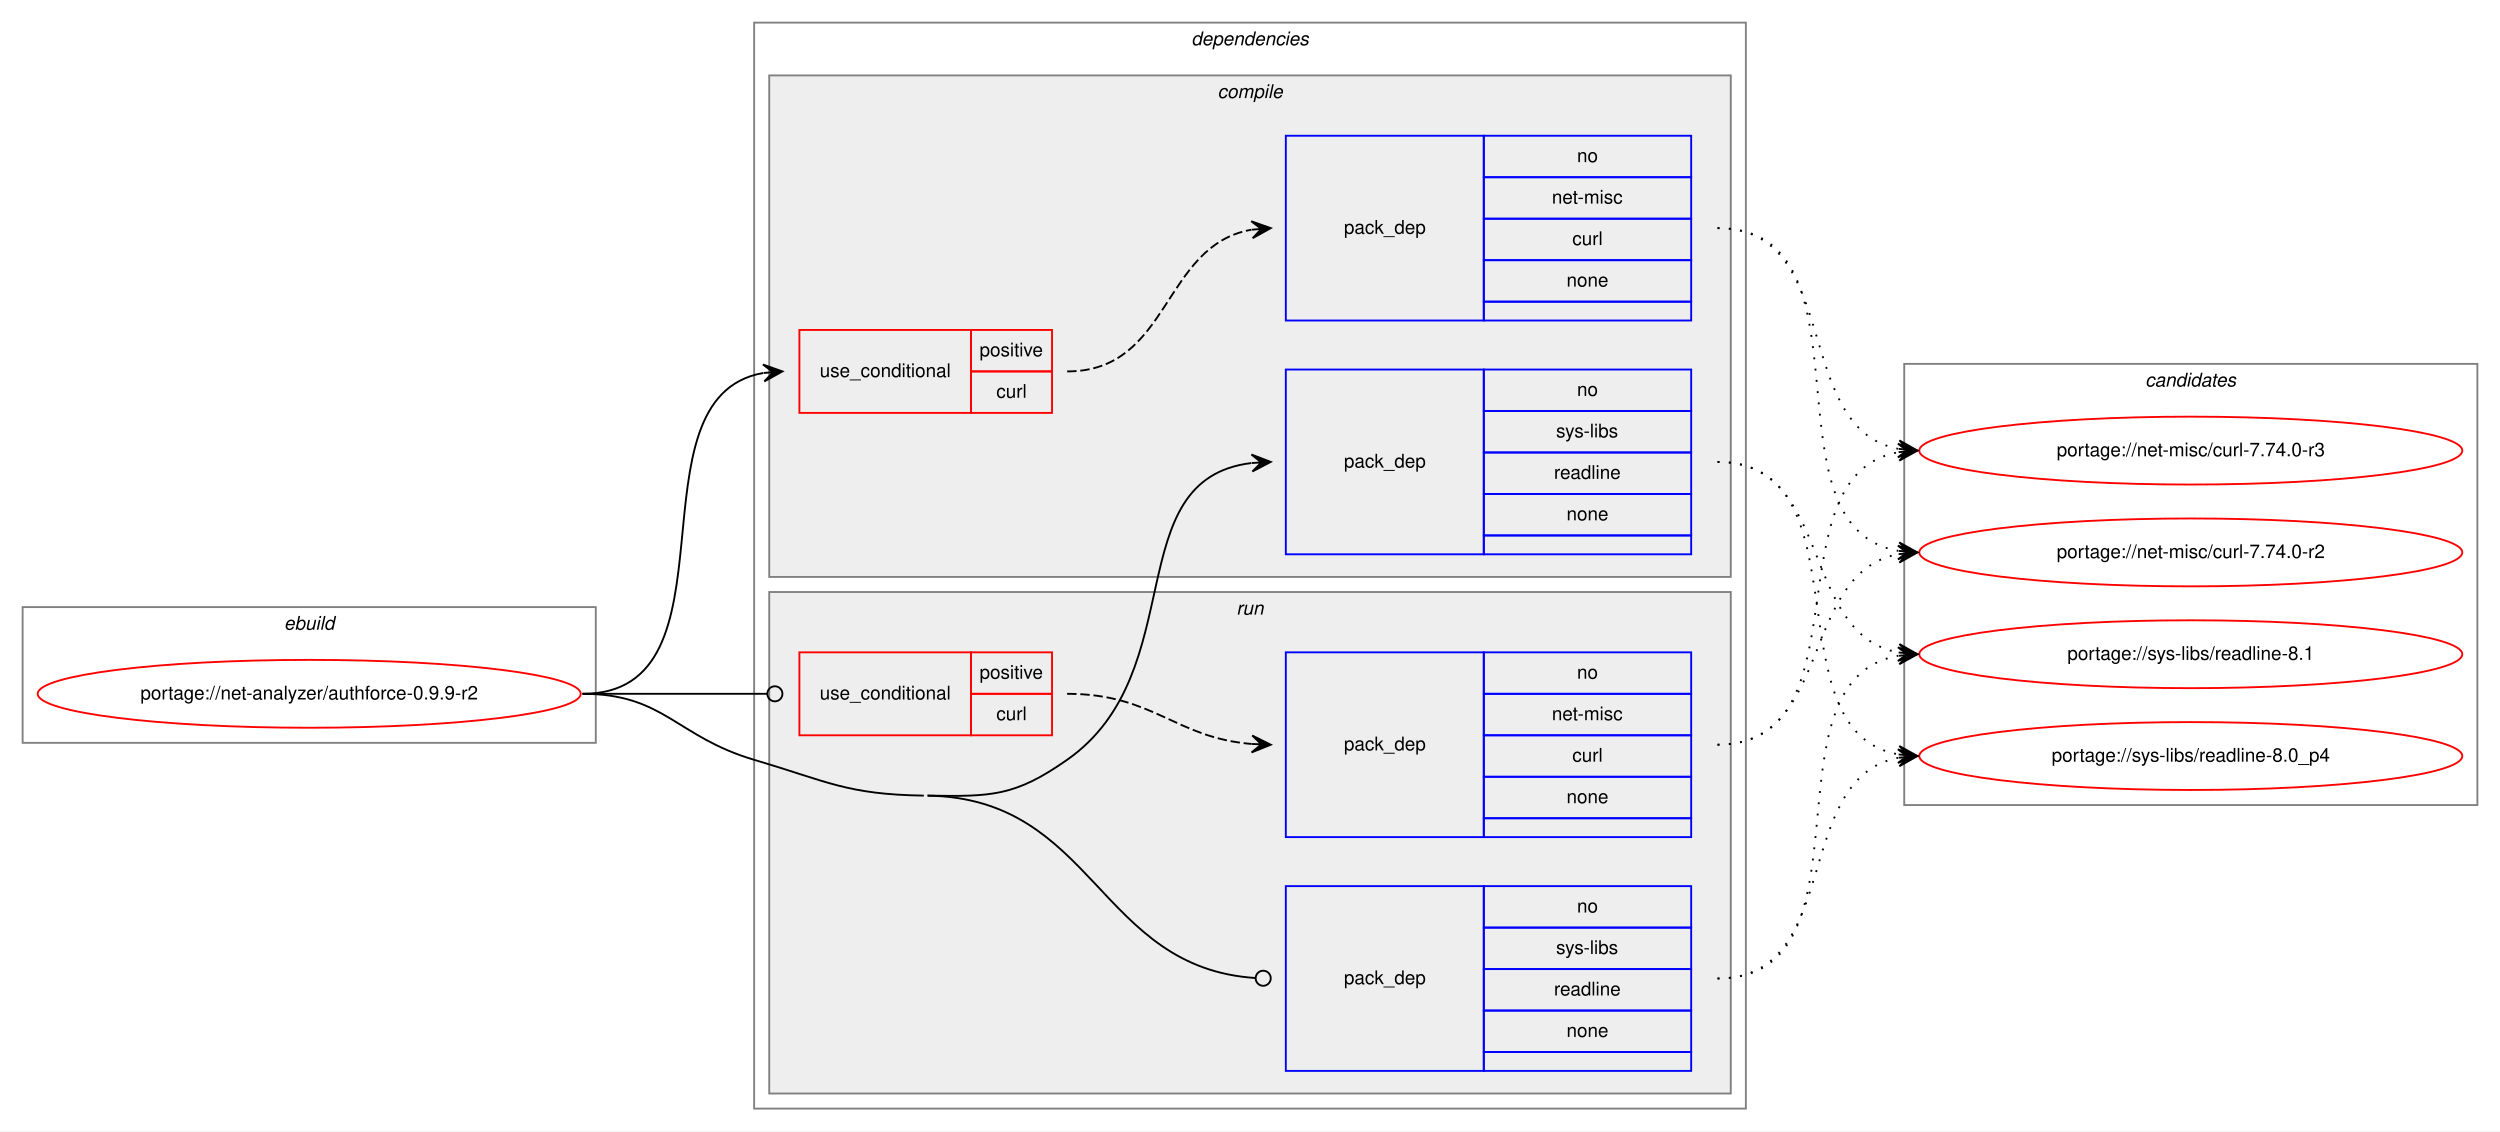
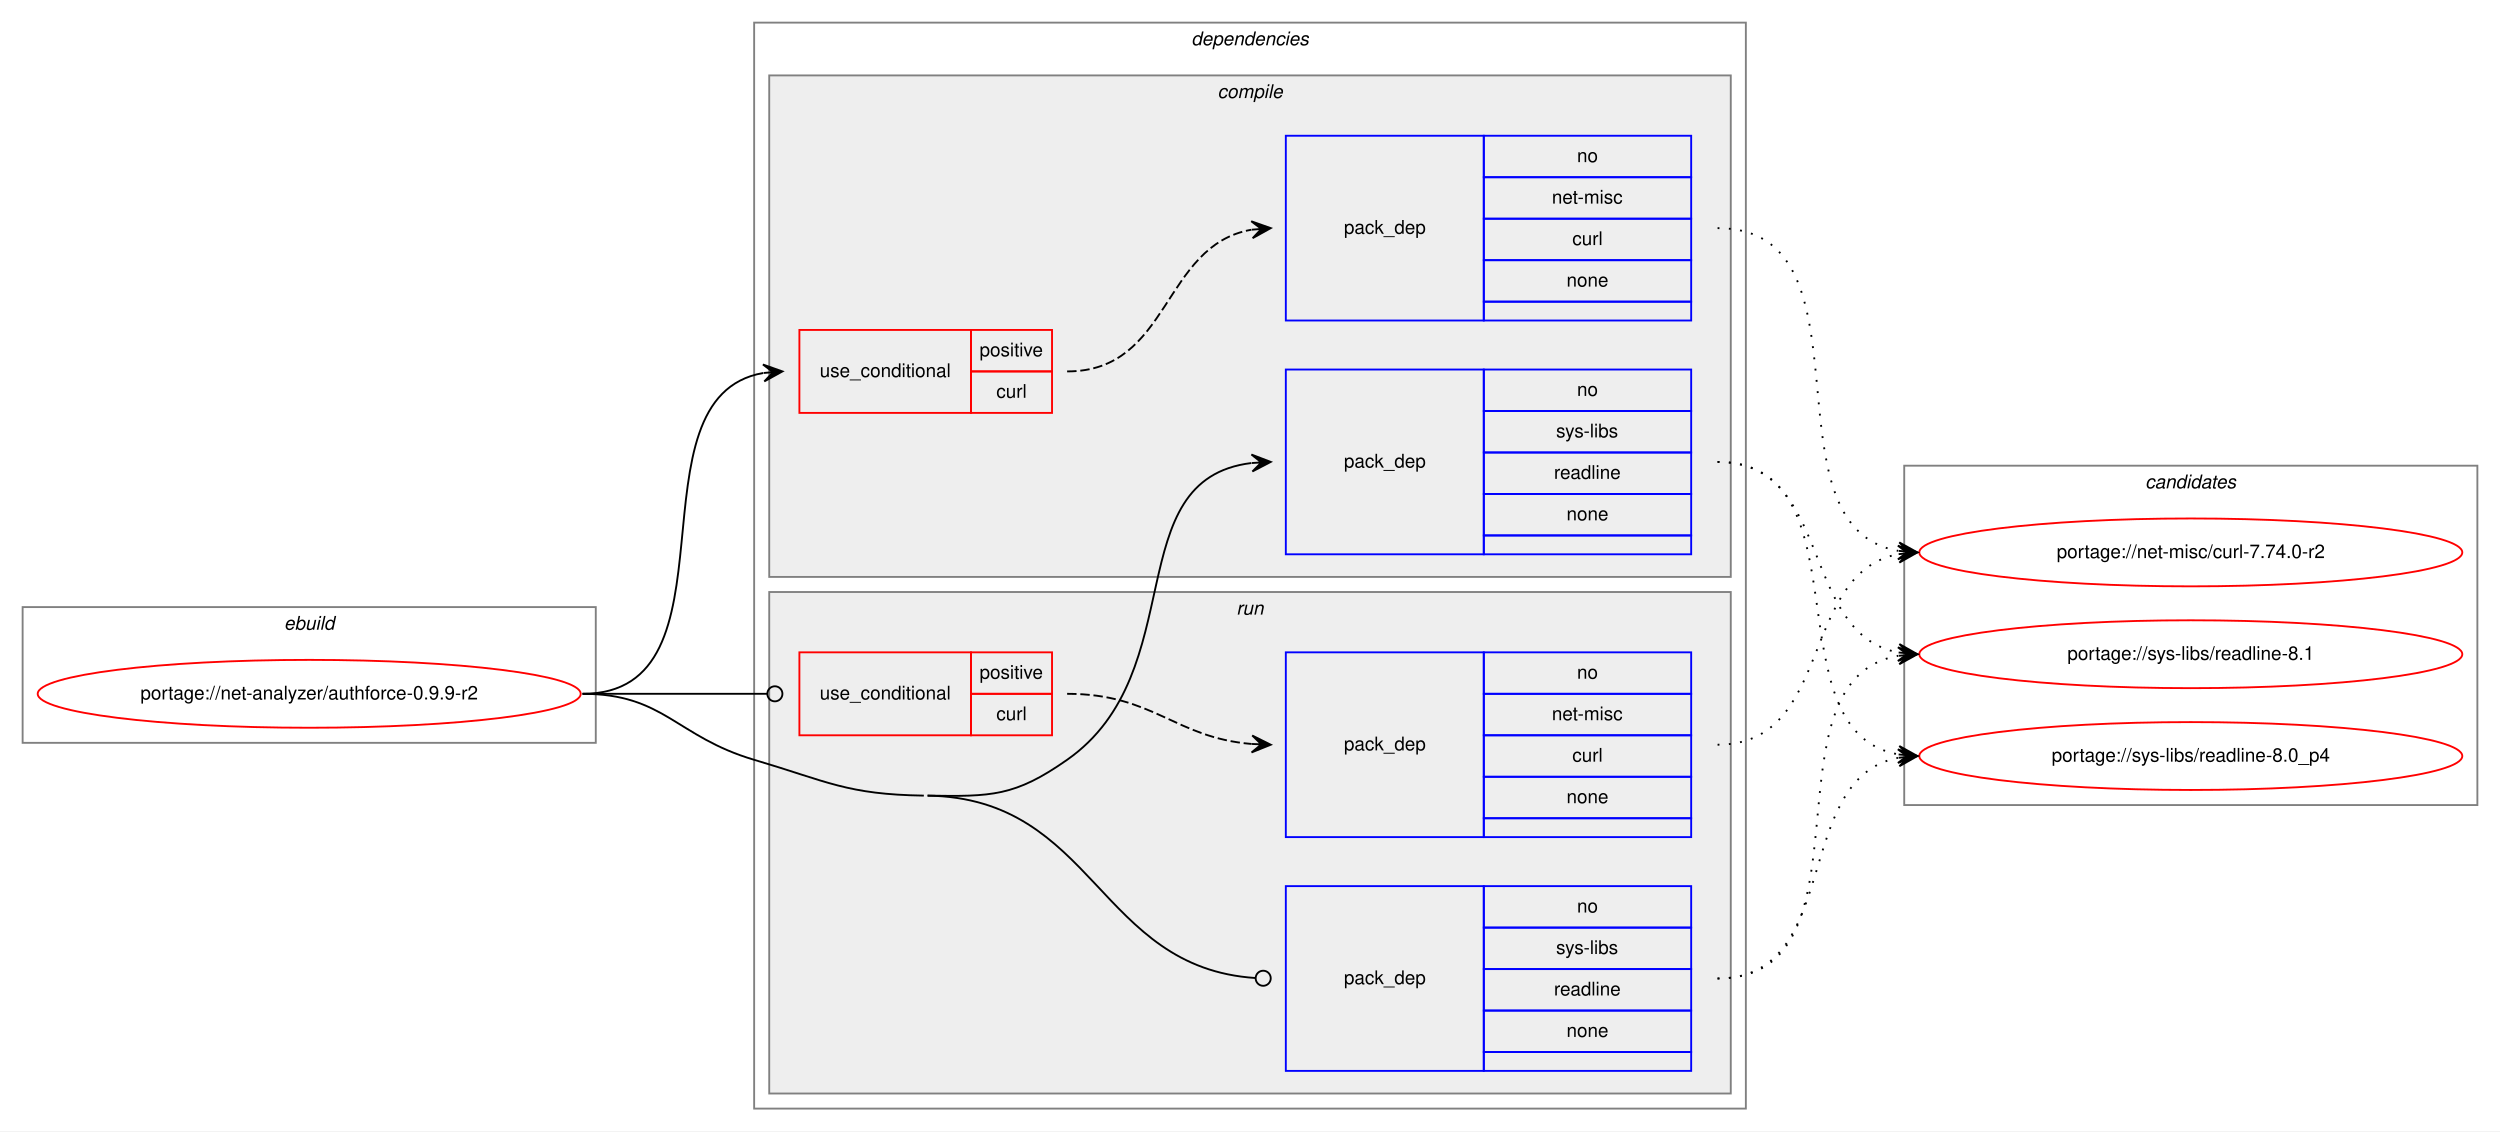
<svg xmlns="http://www.w3.org/2000/svg" xmlns:xlink="http://www.w3.org/1999/xlink" width="1326pt" height="600pt" viewBox="0.00 0.00 1326.00 600.00">
  <g id="graph0" class="graph" transform="scale(1 1) rotate(0) translate(4 596)">
    <polygon fill="white" stroke="transparent" points="-4,4 -4,-596 1322,-596 1322,4 -4,4" />
    <g id="clust1" class="cluster">
      <polygon fill="none" stroke="gray" points="8,-202 8,-274 312,-274 312,-202 8,-202" />
      <text text-anchor="start" x="146.66" y="-262" font-family="Helvetica,sans-Serif" font-style="italic" font-size="10.00">ebuild</text>
    </g>
    <g id="clust2" class="cluster">
      <polygon fill="none" stroke="gray" points="396,-8 396,-584 922,-584 922,-8 396,-8" />
      <text text-anchor="start" x="627.88" y="-572" font-family="Helvetica,sans-Serif" font-style="italic" font-size="10.00">dependencies</text>
    </g>
    <g id="clust3" class="cluster">
      <polygon fill="#eeeeee" stroke="gray" points="404,-290 404,-556 914,-556 914,-290 404,-290" />
      <text text-anchor="start" x="641.78" y="-544" font-family="Helvetica,sans-Serif" font-style="italic" font-size="10.00">compile</text>
    </g>
    <g id="clust8" class="cluster">
      <polygon fill="#eeeeee" stroke="gray" points="404,-16 404,-282 914,-282 914,-16 404,-16" />
      <text text-anchor="start" x="651.78" y="-270" font-family="Helvetica,sans-Serif" font-style="italic" font-size="10.00">run</text>
    </g>
    <g id="clust12" class="cluster">
-       <polygon fill="none" stroke="gray" points="1006,-169 1006,-403 1310,-403 1310,-169 1006,-169" />
-       <text text-anchor="start" x="1133.82" y="-391" font-family="Helvetica,sans-Serif" font-style="italic" font-size="10.00">candidates</text>
+       <polygon fill="none" stroke="gray" points="1006,-169 1006,-349 1310,-349 1310,-169 1006,-169" />
+       <text text-anchor="start" x="1133.82" y="-337" font-family="Helvetica,sans-Serif" font-style="italic" font-size="10.00">candidates</text>
    </g>
    <g id="node1" class="node">
      <g id="a_node1">
        <a xlink:href="../net-analyzer/authforce-0.9.9-r2.svg" xlink:title="portage://net-analyzer/authforce-0.9.9-r2">
          <ellipse fill="none" stroke="red" cx="160" cy="-228" rx="144" ry="18" />
          <text text-anchor="middle" x="160" y="-225" font-family="Helvetica,sans-Serif" font-size="10.00">portage://net-analyzer/authforce-0.9.9-r2</text>
        </a>
      </g>
    </g>
    <g id="node2" class="node">
      <polygon fill="none" stroke="red" points="420,-377 420,-421 511,-421 511,-377 420,-377" />
      <text text-anchor="start" x="430.77" y="-396" font-family="Helvetica,sans-Serif" font-size="10.00">use_conditional</text>
      <polygon fill="none" stroke="red" points="511,-399 511,-421 554,-421 554,-399 511,-399" />
      <text text-anchor="start" x="515.55" y="-407" font-family="Helvetica,sans-Serif" font-size="10.00">positive</text>
      <polygon fill="none" stroke="red" points="511,-377 511,-399 554,-399 554,-377 511,-377" />
      <text text-anchor="start" x="524.45" y="-385" font-family="Helvetica,sans-Serif" font-size="10.00">curl</text>
    </g>
    <g id="edge2" class="edge">
      <path fill="none" stroke="black" d="M305,-228C390.75,-228 327.28,-385.26 400.79,-398.16" />
      <polygon fill="black" stroke="black" points="411,-399 400.66,-402.67 406.02,-398.59 401.03,-398.18 401.03,-398.18 401.03,-398.18 406.02,-398.59 401.4,-393.7 411,-399 411,-399" />
    </g>
    <g id="node4" class="node">
      <polygon fill="none" stroke="blue" points="678,-302 678,-400 783,-400 783,-302 678,-302" />
      <text text-anchor="start" x="708.82" y="-348" font-family="Helvetica,sans-Serif" font-size="10.00">pack_dep</text>
      <polygon fill="none" stroke="blue" points="783,-378 783,-400 893,-400 893,-378 783,-378" />
      <text text-anchor="start" x="832.44" y="-386" font-family="Helvetica,sans-Serif" font-size="10.00">no</text>
      <polygon fill="none" stroke="blue" points="783,-356 783,-378 893,-378 893,-356 783,-356" />
      <text text-anchor="start" x="821.34" y="-364" font-family="Helvetica,sans-Serif" font-size="10.00">sys-libs</text>
      <polygon fill="none" stroke="blue" points="783,-334 783,-356 893,-356 893,-334 783,-334" />
      <text text-anchor="start" x="820.22" y="-342" font-family="Helvetica,sans-Serif" font-size="10.00">readline</text>
      <polygon fill="none" stroke="blue" points="783,-312 783,-334 893,-334 893,-312 783,-312" />
      <text text-anchor="start" x="826.88" y="-320" font-family="Helvetica,sans-Serif" font-size="10.00">none</text>
      <polygon fill="none" stroke="blue" points="783,-302 783,-312 893,-312 893,-302 783,-302" />
    </g>
    <g id="edge3" class="edge">
      <path fill="none" stroke="black" d="M488,-174C521.95,-173.46 534.19,-173.51 562,-193 628.66,-239.72 588.74,-341.73 659.75,-350.41" />
      <polygon fill="black" stroke="black" points="670,-351 659.76,-354.92 665.01,-350.71 660.02,-350.42 660.02,-350.42 660.02,-350.42 665.01,-350.71 660.28,-345.93 670,-351 670,-351" />
    </g>
    <g id="node5" class="node">
      <polygon fill="none" stroke="red" points="420,-206 420,-250 511,-250 511,-206 420,-206" />
      <text text-anchor="start" x="430.77" y="-225" font-family="Helvetica,sans-Serif" font-size="10.00">use_conditional</text>
      <polygon fill="none" stroke="red" points="511,-228 511,-250 554,-250 554,-228 511,-228" />
      <text text-anchor="start" x="515.55" y="-236" font-family="Helvetica,sans-Serif" font-size="10.00">positive</text>
      <polygon fill="none" stroke="red" points="511,-206 511,-228 554,-228 554,-206 511,-206" />
      <text text-anchor="start" x="524.45" y="-214" font-family="Helvetica,sans-Serif" font-size="10.00">curl</text>
    </g>
    <g id="edge5" class="edge">
      <path fill="none" stroke="black" d="M305,-228C349.26,-228 362.33,-228 402.82,-228" />
      <ellipse fill="none" stroke="black" cx="407" cy="-228" rx="4" ry="4" />
    </g>
    <g id="node7" class="node">
      <polygon fill="none" stroke="blue" points="678,-28 678,-126 783,-126 783,-28 678,-28" />
      <text text-anchor="start" x="708.82" y="-74" font-family="Helvetica,sans-Serif" font-size="10.00">pack_dep</text>
      <polygon fill="none" stroke="blue" points="783,-104 783,-126 893,-126 893,-104 783,-104" />
      <text text-anchor="start" x="832.44" y="-112" font-family="Helvetica,sans-Serif" font-size="10.00">no</text>
      <polygon fill="none" stroke="blue" points="783,-82 783,-104 893,-104 893,-82 783,-82" />
      <text text-anchor="start" x="821.34" y="-90" font-family="Helvetica,sans-Serif" font-size="10.00">sys-libs</text>
      <polygon fill="none" stroke="blue" points="783,-60 783,-82 893,-82 893,-60 783,-60" />
      <text text-anchor="start" x="820.22" y="-68" font-family="Helvetica,sans-Serif" font-size="10.00">readline</text>
      <polygon fill="none" stroke="blue" points="783,-38 783,-60 893,-60 893,-38 783,-38" />
      <text text-anchor="start" x="826.88" y="-46" font-family="Helvetica,sans-Serif" font-size="10.00">none</text>
      <polygon fill="none" stroke="blue" points="783,-28 783,-38 893,-38 893,-28 783,-28" />
    </g>
    <g id="edge6" class="edge">
      <path fill="none" stroke="black" d="M488,-174C576.87,-172.6 578.33,-82.7 661.93,-77.26" />
      <ellipse fill="none" stroke="black" cx="666" cy="-77.13" rx="4" ry="4" />
      <path fill="none" stroke="black" d="M305,-228C348.33,-228 354.45,-205.29 396,-193 435.2,-181.4 445.12,-174.64 486,-174" />
    </g>
    <g id="node3" class="node">
      <polygon fill="none" stroke="blue" points="678,-426 678,-524 783,-524 783,-426 678,-426" />
      <text text-anchor="start" x="708.82" y="-472" font-family="Helvetica,sans-Serif" font-size="10.00">pack_dep</text>
      <polygon fill="none" stroke="blue" points="783,-502 783,-524 893,-524 893,-502 783,-502" />
      <text text-anchor="start" x="832.44" y="-510" font-family="Helvetica,sans-Serif" font-size="10.00">no</text>
      <polygon fill="none" stroke="blue" points="783,-480 783,-502 893,-502 893,-480 783,-480" />
      <text text-anchor="start" x="819.11" y="-488" font-family="Helvetica,sans-Serif" font-size="10.00">net-misc</text>
      <polygon fill="none" stroke="blue" points="783,-458 783,-480 893,-480 893,-458 783,-458" />
      <text text-anchor="start" x="829.95" y="-466" font-family="Helvetica,sans-Serif" font-size="10.00">curl</text>
      <polygon fill="none" stroke="blue" points="783,-436 783,-458 893,-458 893,-436 783,-436" />
      <text text-anchor="start" x="826.88" y="-444" font-family="Helvetica,sans-Serif" font-size="10.00">none</text>
      <polygon fill="none" stroke="blue" points="783,-426 783,-436 893,-436 893,-426 783,-426" />
    </g>
    <g id="edge1" class="edge">
      <path fill="none" stroke="black" stroke-dasharray="5,2" d="M562,-399C617.03,-399 612.21,-465.8 659.76,-474.15" />
      <polygon fill="black" stroke="black" points="670,-475 659.66,-478.65 665.02,-474.58 660.03,-474.17 660.03,-474.17 660.03,-474.17 665.02,-474.58 660.41,-469.68 670,-475 670,-475" />
    </g>
    <g id="node8" class="node">
      <g id="a_node8">
-         <a xlink:href="../net-misc/curl-7.74.0-r3.svg" xlink:title="portage://net-misc/curl-7.74.0-r3">
-           <ellipse fill="none" stroke="red" cx="1158" cy="-357" rx="144" ry="18" />
-           <text text-anchor="middle" x="1158" y="-354" font-family="Helvetica,sans-Serif" font-size="10.00">portage://net-misc/curl-7.74.0-r3</text>
-         </a>
-       </g>
-     </g>
-     <g id="edge7" class="edge">
-       <path fill="none" stroke="black" stroke-dasharray="1,5" d="M907,-475C973.78,-475 945.9,-369.12 1002.7,-357.95" />
-       <polygon fill="black" stroke="black" points="1013,-357 1003.46,-362.4 1008.02,-357.46 1003.04,-357.92 1003.04,-357.92 1003.04,-357.92 1008.02,-357.46 1002.63,-353.44 1013,-357 1013,-357" />
-     </g>
-     <g id="node9" class="node">
-       <g id="a_node9">
        <a xlink:href="../net-misc/curl-7.74.0-r2.svg" xlink:title="portage://net-misc/curl-7.74.0-r2">
          <ellipse fill="none" stroke="red" cx="1158" cy="-303" rx="144" ry="18" />
          <text text-anchor="middle" x="1158" y="-300" font-family="Helvetica,sans-Serif" font-size="10.00">portage://net-misc/curl-7.74.0-r2</text>
        </a>
      </g>
    </g>
-     <g id="edge8" class="edge">
+     <g id="edge7" class="edge">
      <path fill="none" stroke="black" stroke-dasharray="1,5" d="M907,-475C993.11,-475 928.97,-316.82 1002.75,-303.84" />
      <polygon fill="black" stroke="black" points="1013,-303 1003.4,-308.31 1008.02,-303.41 1003.03,-303.82 1003.03,-303.82 1003.03,-303.82 1008.02,-303.41 1002.66,-299.34 1013,-303 1013,-303" />
    </g>
-     <g id="node10" class="node">
-       <g id="a_node10">
+     <g id="node9" class="node">
+       <g id="a_node9">
        <a xlink:href="../sys-libs/readline-8.1.svg" xlink:title="portage://sys-libs/readline-8.1">
          <ellipse fill="none" stroke="red" cx="1158" cy="-249" rx="144" ry="18" />
          <text text-anchor="middle" x="1158" y="-246" font-family="Helvetica,sans-Serif" font-size="10.00">portage://sys-libs/readline-8.1</text>
        </a>
      </g>
    </g>
-     <g id="edge9" class="edge">
+     <g id="edge8" class="edge">
      <path fill="none" stroke="black" stroke-dasharray="1,5" d="M907,-351C968.68,-351 950.14,-260.23 1002.73,-249.94" />
      <polygon fill="black" stroke="black" points="1013,-249 1003.45,-254.4 1008.02,-249.46 1003.04,-249.92 1003.04,-249.92 1003.04,-249.92 1008.02,-249.46 1002.63,-245.43 1013,-249 1013,-249" />
    </g>
-     <g id="node11" class="node">
-       <g id="a_node11">
+     <g id="node10" class="node">
+       <g id="a_node10">
        <a xlink:href="../sys-libs/readline-8.0_p4.svg" xlink:title="portage://sys-libs/readline-8.0_p4">
          <ellipse fill="none" stroke="red" cx="1158" cy="-195" rx="144" ry="18" />
          <text text-anchor="middle" x="1158" y="-192" font-family="Helvetica,sans-Serif" font-size="10.00">portage://sys-libs/readline-8.0_p4</text>
        </a>
      </g>
    </g>
-     <g id="edge10" class="edge">
+     <g id="edge9" class="edge">
      <path fill="none" stroke="black" stroke-dasharray="1,5" d="M907,-351C987.22,-351 934.2,-208.12 1002.98,-195.84" />
      <polygon fill="black" stroke="black" points="1013,-195 1003.41,-200.32 1008.02,-195.42 1003.03,-195.83 1003.03,-195.83 1003.03,-195.83 1008.02,-195.42 1002.66,-191.35 1013,-195 1013,-195" />
    </g>
    <g id="node6" class="node">
      <polygon fill="none" stroke="blue" points="678,-152 678,-250 783,-250 783,-152 678,-152" />
      <text text-anchor="start" x="708.82" y="-198" font-family="Helvetica,sans-Serif" font-size="10.00">pack_dep</text>
      <polygon fill="none" stroke="blue" points="783,-228 783,-250 893,-250 893,-228 783,-228" />
      <text text-anchor="start" x="832.44" y="-236" font-family="Helvetica,sans-Serif" font-size="10.00">no</text>
      <polygon fill="none" stroke="blue" points="783,-206 783,-228 893,-228 893,-206 783,-206" />
      <text text-anchor="start" x="819.11" y="-214" font-family="Helvetica,sans-Serif" font-size="10.00">net-misc</text>
      <polygon fill="none" stroke="blue" points="783,-184 783,-206 893,-206 893,-184 783,-184" />
      <text text-anchor="start" x="829.95" y="-192" font-family="Helvetica,sans-Serif" font-size="10.00">curl</text>
      <polygon fill="none" stroke="blue" points="783,-162 783,-184 893,-184 893,-162 783,-162" />
      <text text-anchor="start" x="826.88" y="-170" font-family="Helvetica,sans-Serif" font-size="10.00">none</text>
      <polygon fill="none" stroke="blue" points="783,-152 783,-162 893,-162 893,-152 783,-152" />
    </g>
    <g id="edge4" class="edge">
      <path fill="none" stroke="black" stroke-dasharray="5,2" d="M562,-228C607.9,-228 619,-204.76 659.88,-201.4" />
      <polygon fill="black" stroke="black" points="670,-201 660.19,-205.89 665,-201.2 660.01,-201.4 660.01,-201.4 660.01,-201.4 665,-201.2 659.83,-196.9 670,-201 670,-201" />
    </g>
-     <g id="edge11" class="edge">
-       <path fill="none" stroke="black" stroke-dasharray="1,5" d="M907,-201C987.22,-201 934.2,-343.88 1002.98,-356.16" />
-       <polygon fill="black" stroke="black" points="1013,-357 1002.66,-360.65 1008.02,-356.58 1003.03,-356.17 1003.03,-356.17 1003.03,-356.17 1008.02,-356.58 1003.41,-351.68 1013,-357 1013,-357" />
-     </g>
-     <g id="edge12" class="edge">
+     <g id="edge10" class="edge">
      <path fill="none" stroke="black" stroke-dasharray="1,5" d="M907,-201C968.68,-201 950.14,-291.77 1002.73,-302.06" />
      <polygon fill="black" stroke="black" points="1013,-303 1002.63,-306.57 1008.02,-302.54 1003.04,-302.08 1003.04,-302.08 1003.04,-302.08 1008.02,-302.54 1003.45,-297.6 1013,-303 1013,-303" />
    </g>
-     <g id="edge13" class="edge">
+     <g id="edge11" class="edge">
      <path fill="none" stroke="black" stroke-dasharray="1,5" d="M907,-77C993.11,-77 928.97,-235.18 1002.75,-248.16" />
      <polygon fill="black" stroke="black" points="1013,-249 1002.66,-252.66 1008.02,-248.59 1003.03,-248.18 1003.03,-248.18 1003.03,-248.18 1008.02,-248.59 1003.4,-243.69 1013,-249 1013,-249" />
    </g>
-     <g id="edge14" class="edge">
+     <g id="edge12" class="edge">
      <path fill="none" stroke="black" stroke-dasharray="1,5" d="M907,-77C973.78,-77 945.9,-182.88 1002.7,-194.05" />
      <polygon fill="black" stroke="black" points="1013,-195 1002.63,-198.56 1008.02,-194.54 1003.04,-194.08 1003.04,-194.08 1003.04,-194.08 1008.02,-194.54 1003.46,-189.6 1013,-195 1013,-195" />
    </g>
  </g>
</svg>
